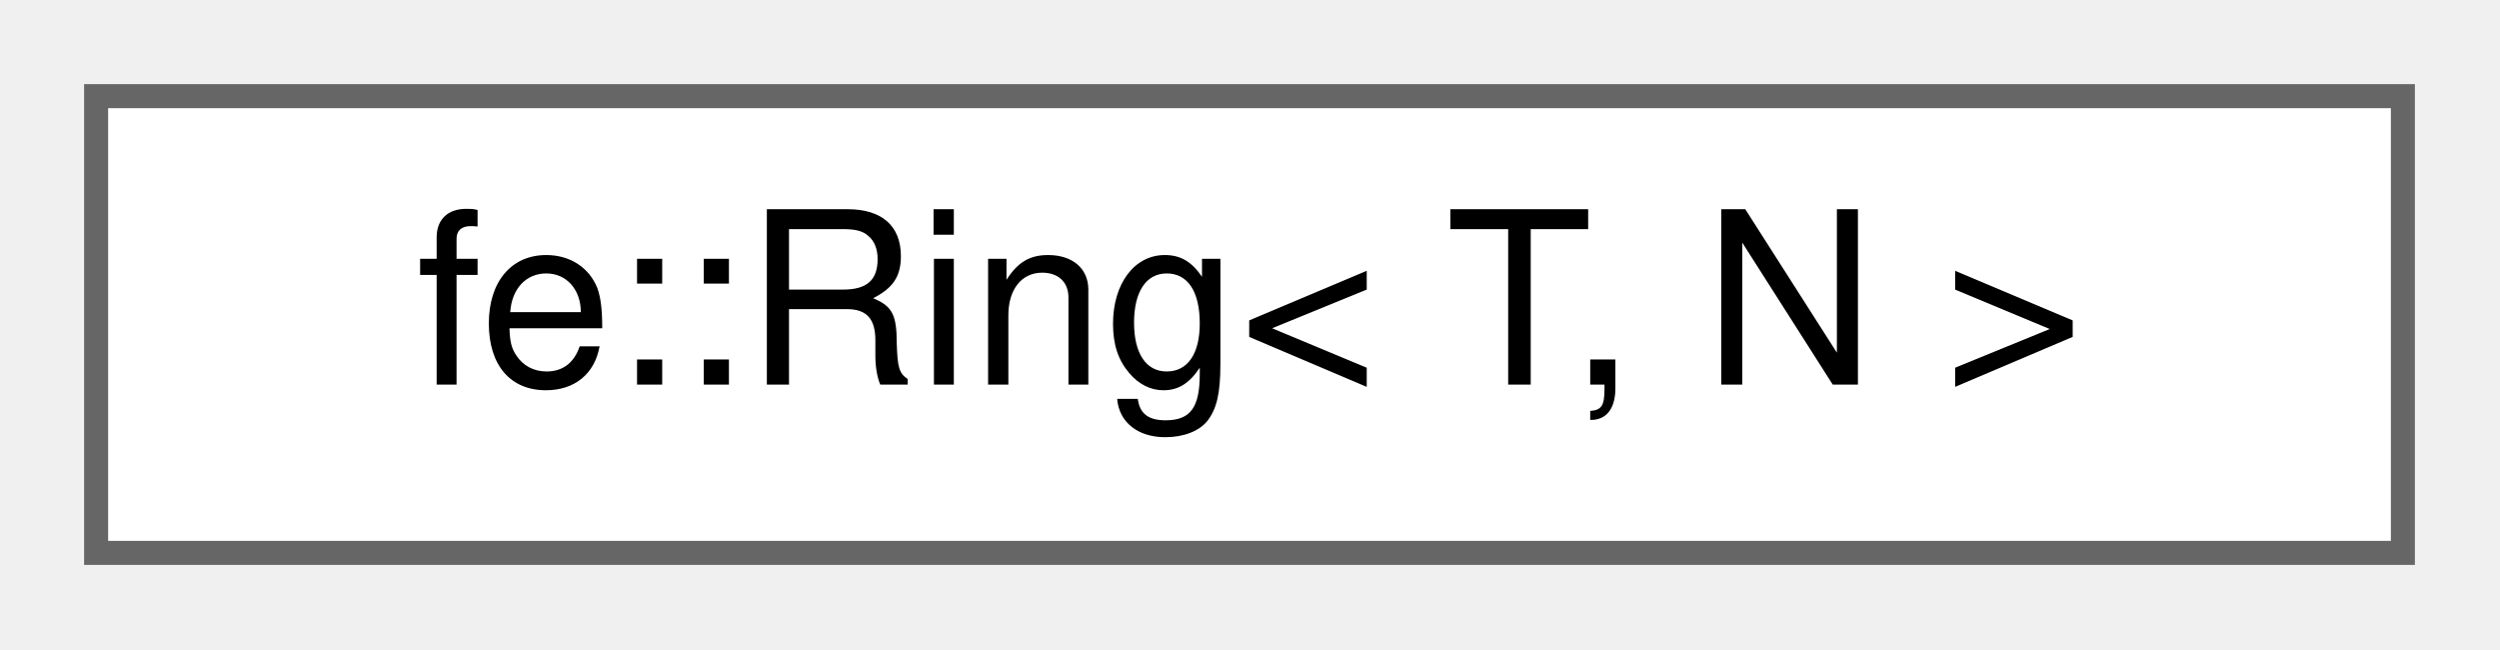
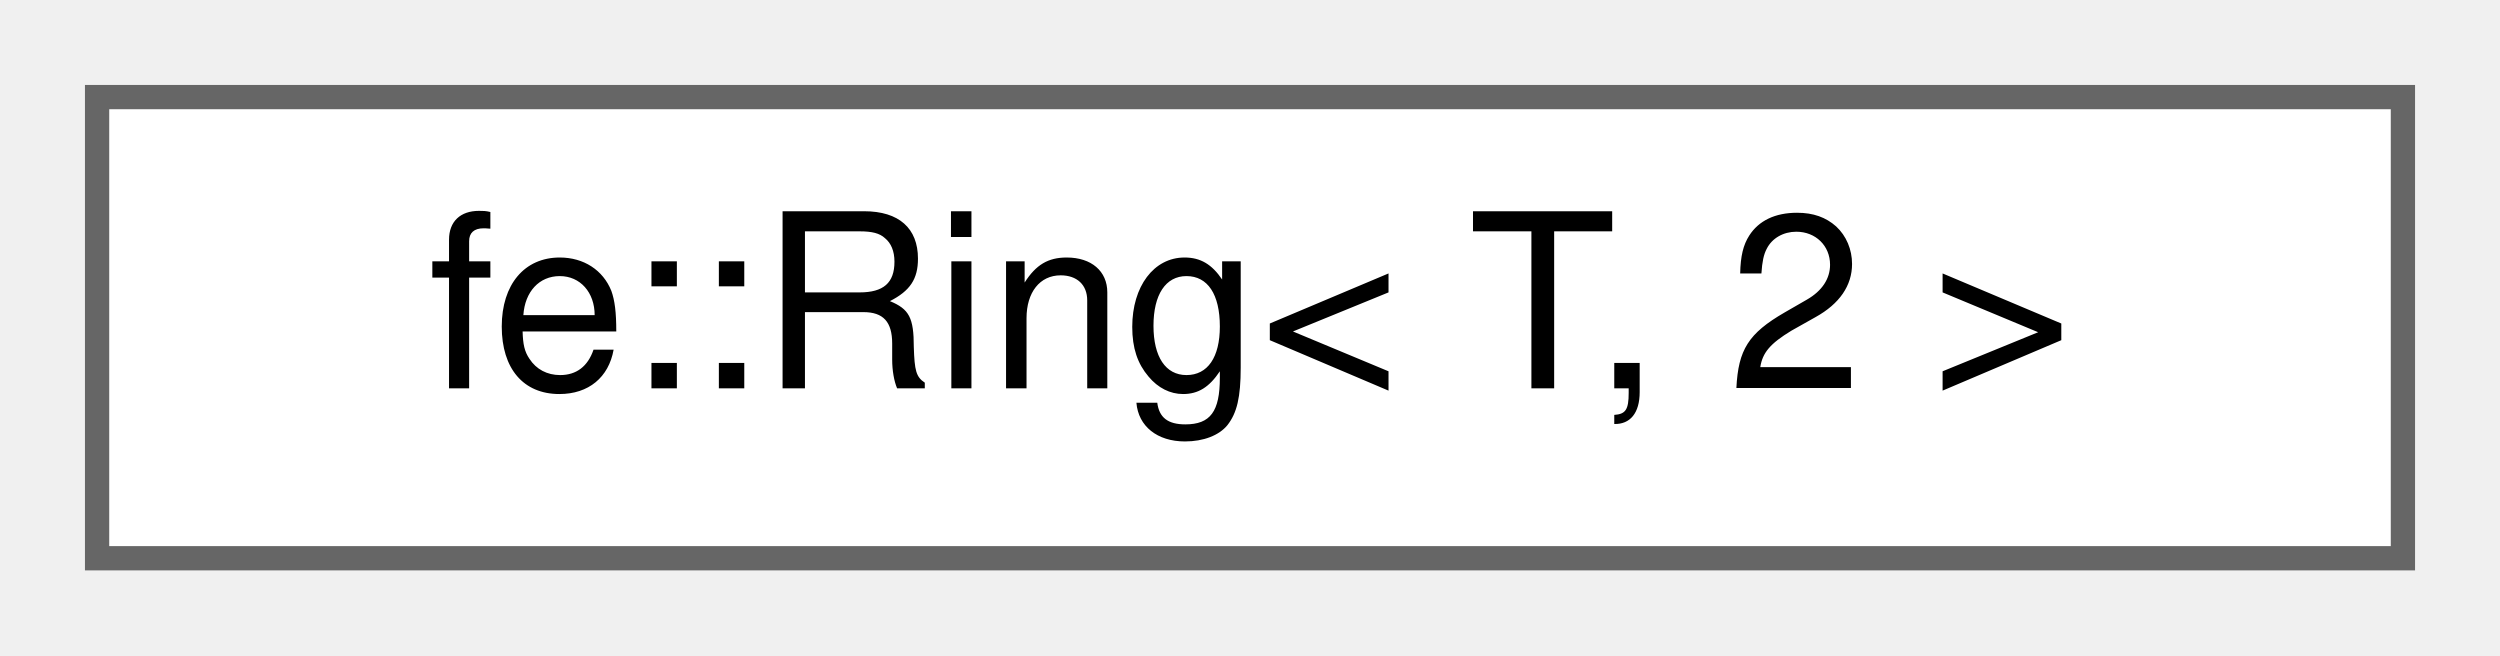
- <svg xmlns="http://www.w3.org/2000/svg" xmlns:xlink="http://www.w3.org/1999/xlink" width="104pt" height="27pt" viewBox="0.00 0.00 104.00 27.00">
+ <svg xmlns="http://www.w3.org/2000/svg" xmlns:xlink="http://www.w3.org/1999/xlink" width="103pt" height="27pt" viewBox="0.00 0.00 103.00 27.00">
  <g id="graph0" class="graph" transform="scale(1 1) rotate(0) translate(4 23)">
    <g id="Node000000" class="node">
      <g id="a_Node000000">
-         <a xlink:href="classfe_1_1Ring.html" target="_top" xlink:title="A ring buffer with N elements.">
-           <polygon fill="white" stroke="#666666" points="96,-19 0,-19 0,0 96,0 96,-19" />
-           <text text-anchor="middle" x="48" y="-7" font-family="Helvetica,sans-Serif" font-size="10.00">fe::Ring&lt; T, N &gt;</text>
+         <a xlink:href="classfe_1_1Ring_3_01T_00_012_01_4.html" target="_top" xlink:title="Specialization if N == 2; doesn't need a ring, we just copy.">
+           <polygon fill="white" stroke="#666666" points="95,-19 0,-19 0,0 95,0 95,-19" />
+           <text text-anchor="middle" x="47.5" y="-7" font-family="Helvetica,sans-Serif" font-size="10.00">fe::Ring&lt; T, 2 &gt;</text>
        </a>
      </g>
    </g>
  </g>
</svg>
